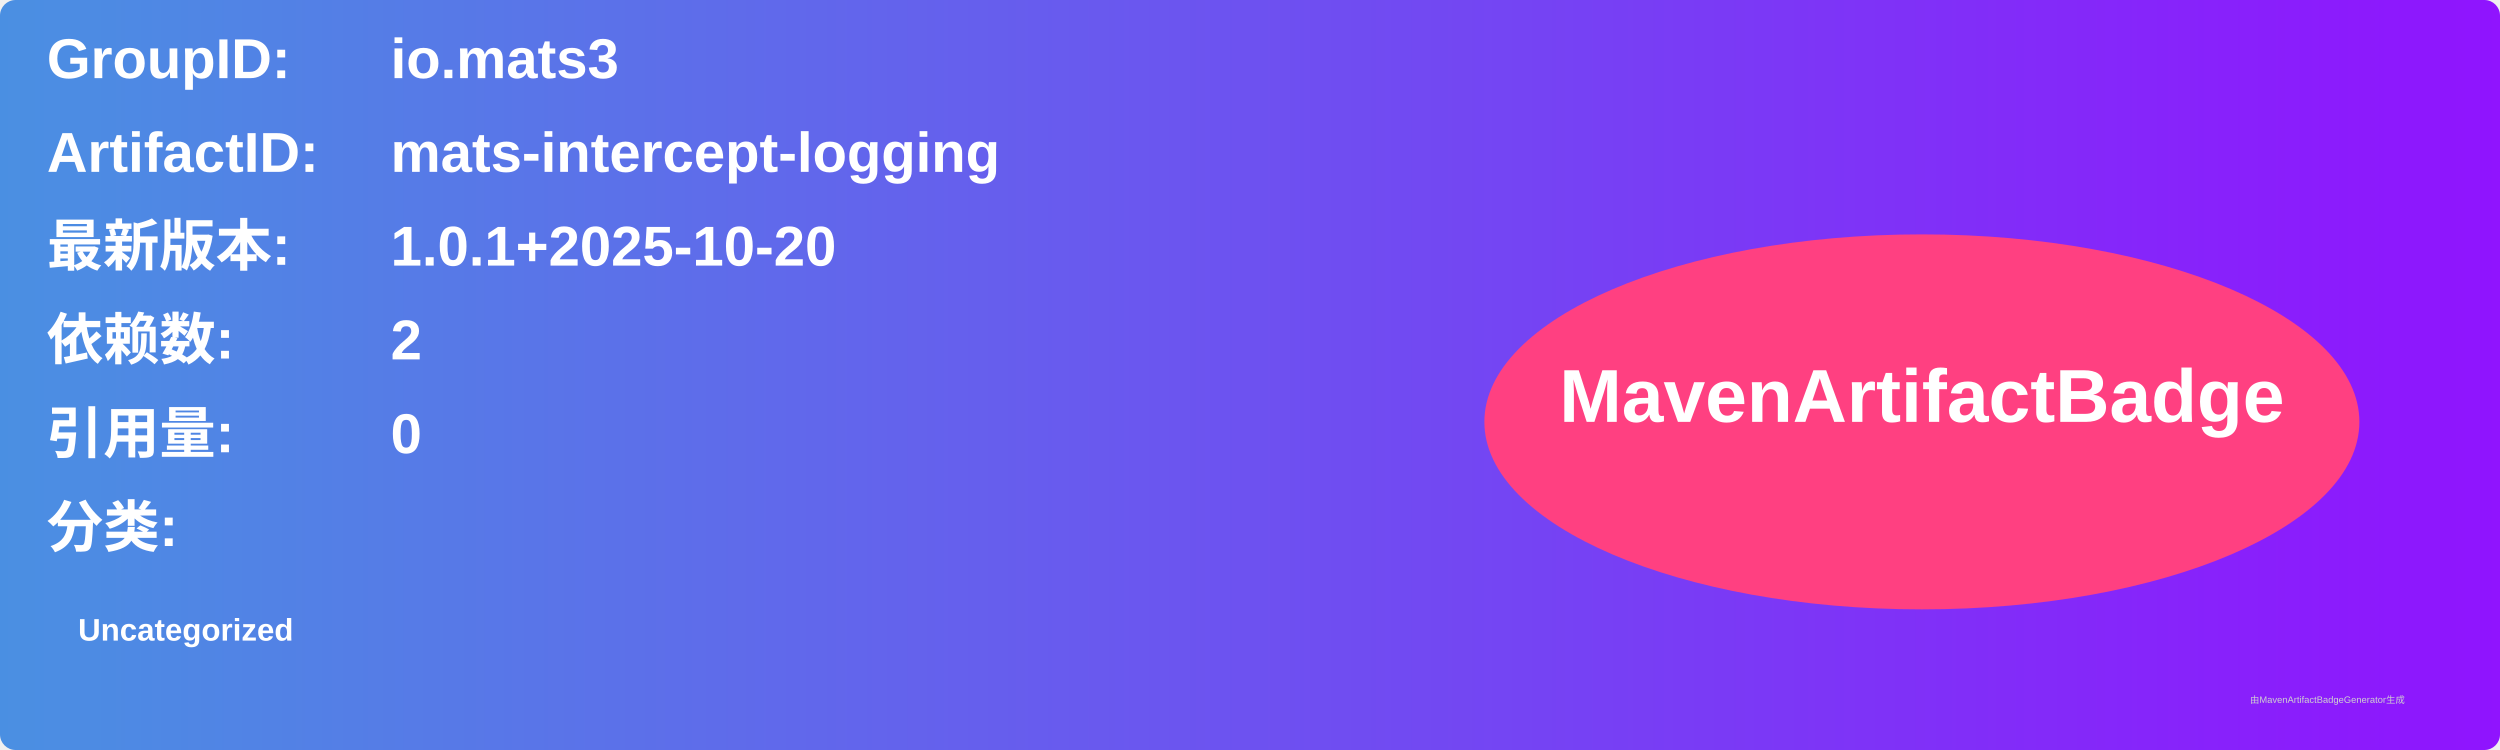
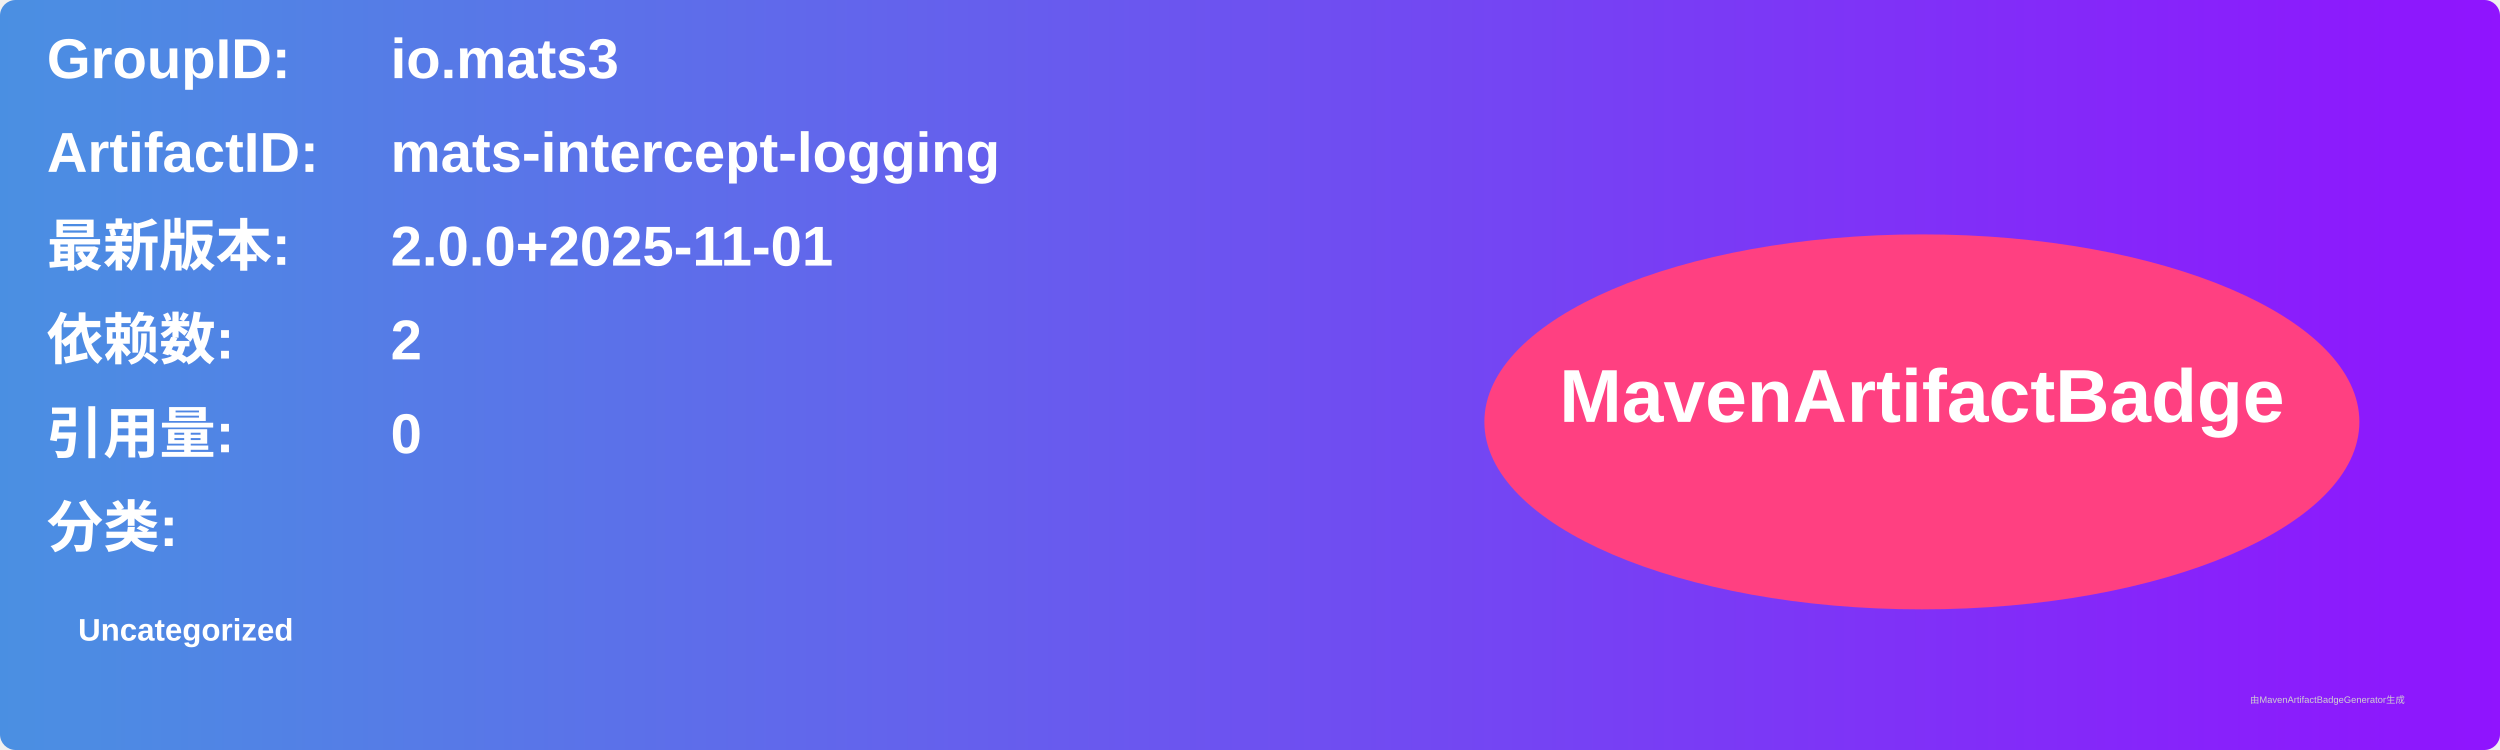
<svg xmlns="http://www.w3.org/2000/svg" width="800" height="240" viewBox="0 0 800 240">
  <linearGradient id="grad" x1="0%" y1="0%" x2="100%" y2="0%">
    <stop offset="0%" stop-color="#4a90e2" />
    <stop offset="100%" stop-color="#9013fe" />
  </linearGradient>
  <rect width="100%" height="100%" rx="5" ry="5" fill="url(#grad)" />
  <g transform="translate(15, 15)">
    <text x="0" y="10" font-family="Arial" font-size="18" fill="white" font-weight="bold" width="260">GroupID:</text>
    <text x="110" y="10" font-family="Arial" font-size="18" fill="white" font-weight="bold" width="460">io.mats3</text>
    <text x="0" y="40" font-family="Arial" font-size="18" fill="white" font-weight="bold" width="260">ArtifactID:</text>
    <text x="110" y="40" font-family="Arial" font-size="18" fill="white" font-weight="bold" width="460">mats-intercept-logging</text>
    <text x="0" y="70" font-family="Arial" font-size="18" fill="white" font-weight="bold">最新版本:</text>
    <text x="110" y="70" font-family="Arial" font-size="18" fill="white" font-weight="bold">
-       <tspan font-weight="bold">1.0.1+2025-10-20</tspan>
+       <tspan font-weight="bold">2.0.0+2025-11-01</tspan>
    </text>
    <text x="0" y="100" font-family="Arial" font-size="18" fill="white" font-weight="bold">依赖数: </text>
    <text x="110" y="100" font-family="Arial" font-size="18" fill="white">
      <tspan font-weight="bold">2</tspan>
    </text>
    <text x="0" y="130" font-family="Arial" font-size="18" fill="white" font-weight="bold">引用量: </text>
    <text x="110" y="130" font-family="Arial" font-size="18" fill="white">
      <tspan font-weight="bold">0</tspan>
    </text>
    <text x="0" y="160" font-family="Arial" font-size="18" fill="white" font-weight="bold">分类:</text>
    <text x="10" y="190" font-family="Arial" font-size="10" fill="white">
      <tspan font-weight="bold">Uncategorized</tspan>
    </text>
    <ellipse cx="600" cy="120" rx="140" ry="60" fill="#ff4081" />
    <text x="600" y="120" text-anchor="middle" font-family="Arial" font-size="24" fill="white" font-weight="bold">MavenArtifactBadge</text>
  </g>
  <text x="720" y="225" font-family="Arial" font-size="3" fill="#d0d0d0">由MavenArtifactBadgeGenerator生成</text>
</svg>
